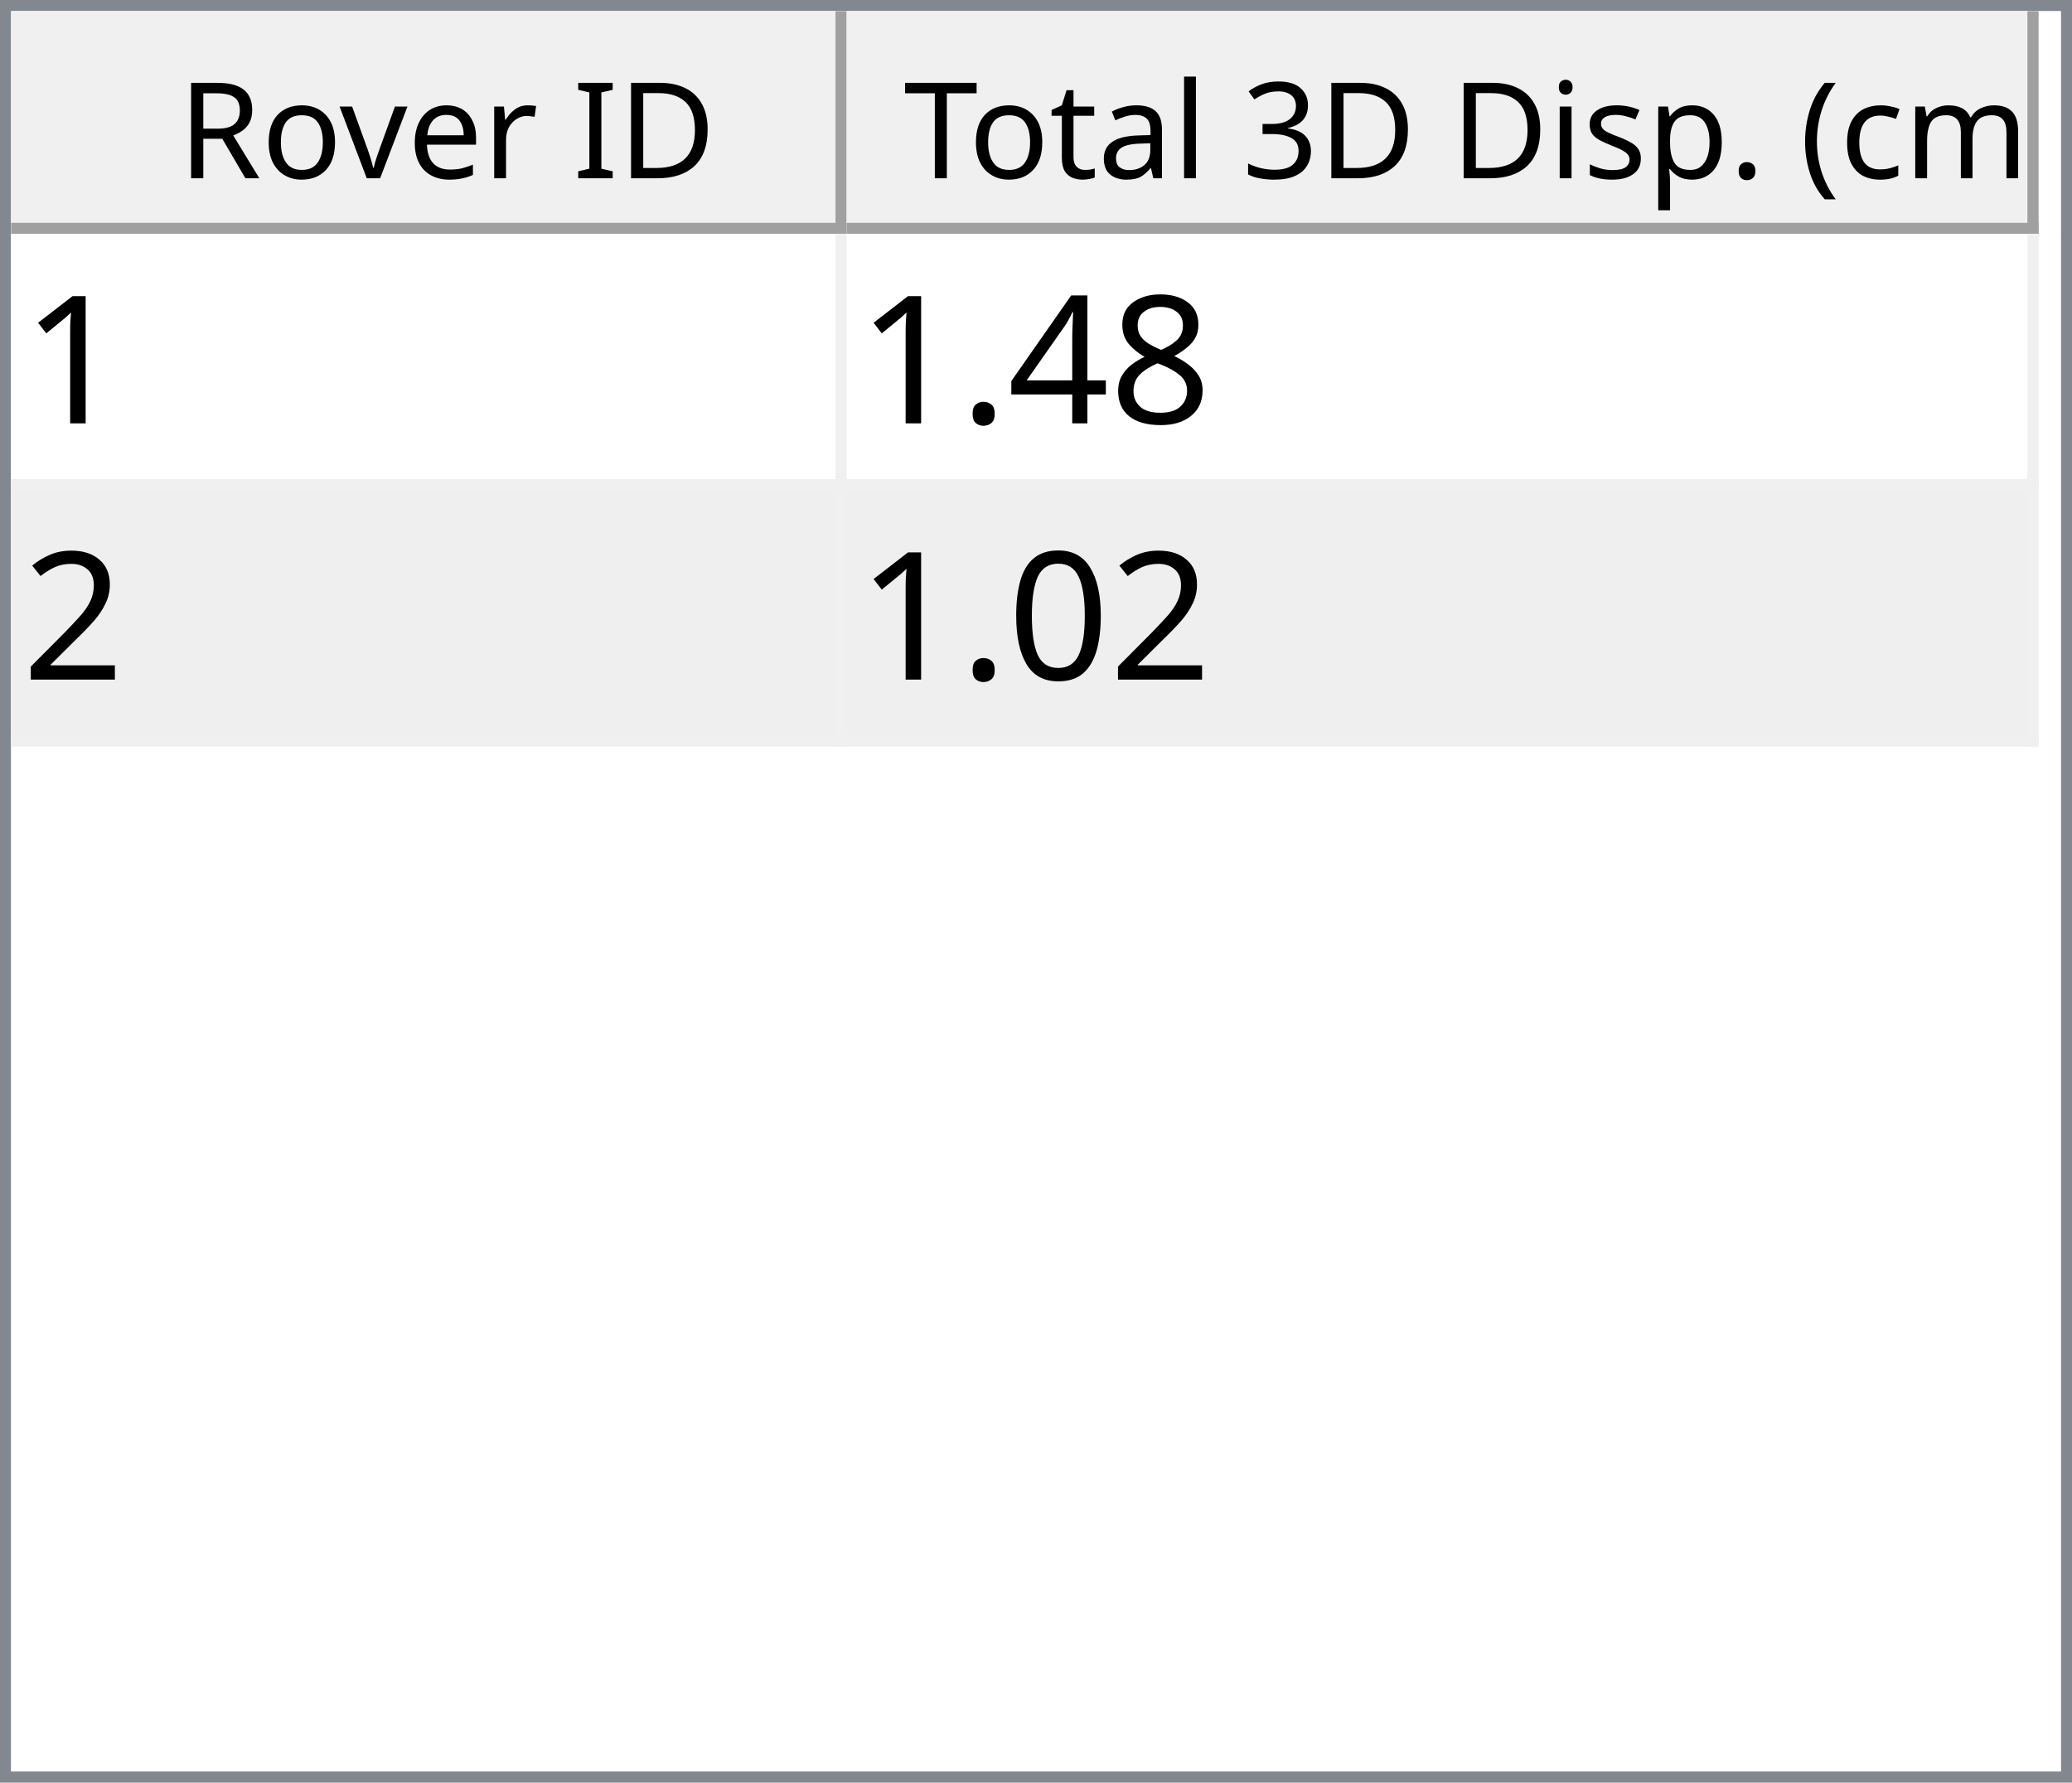
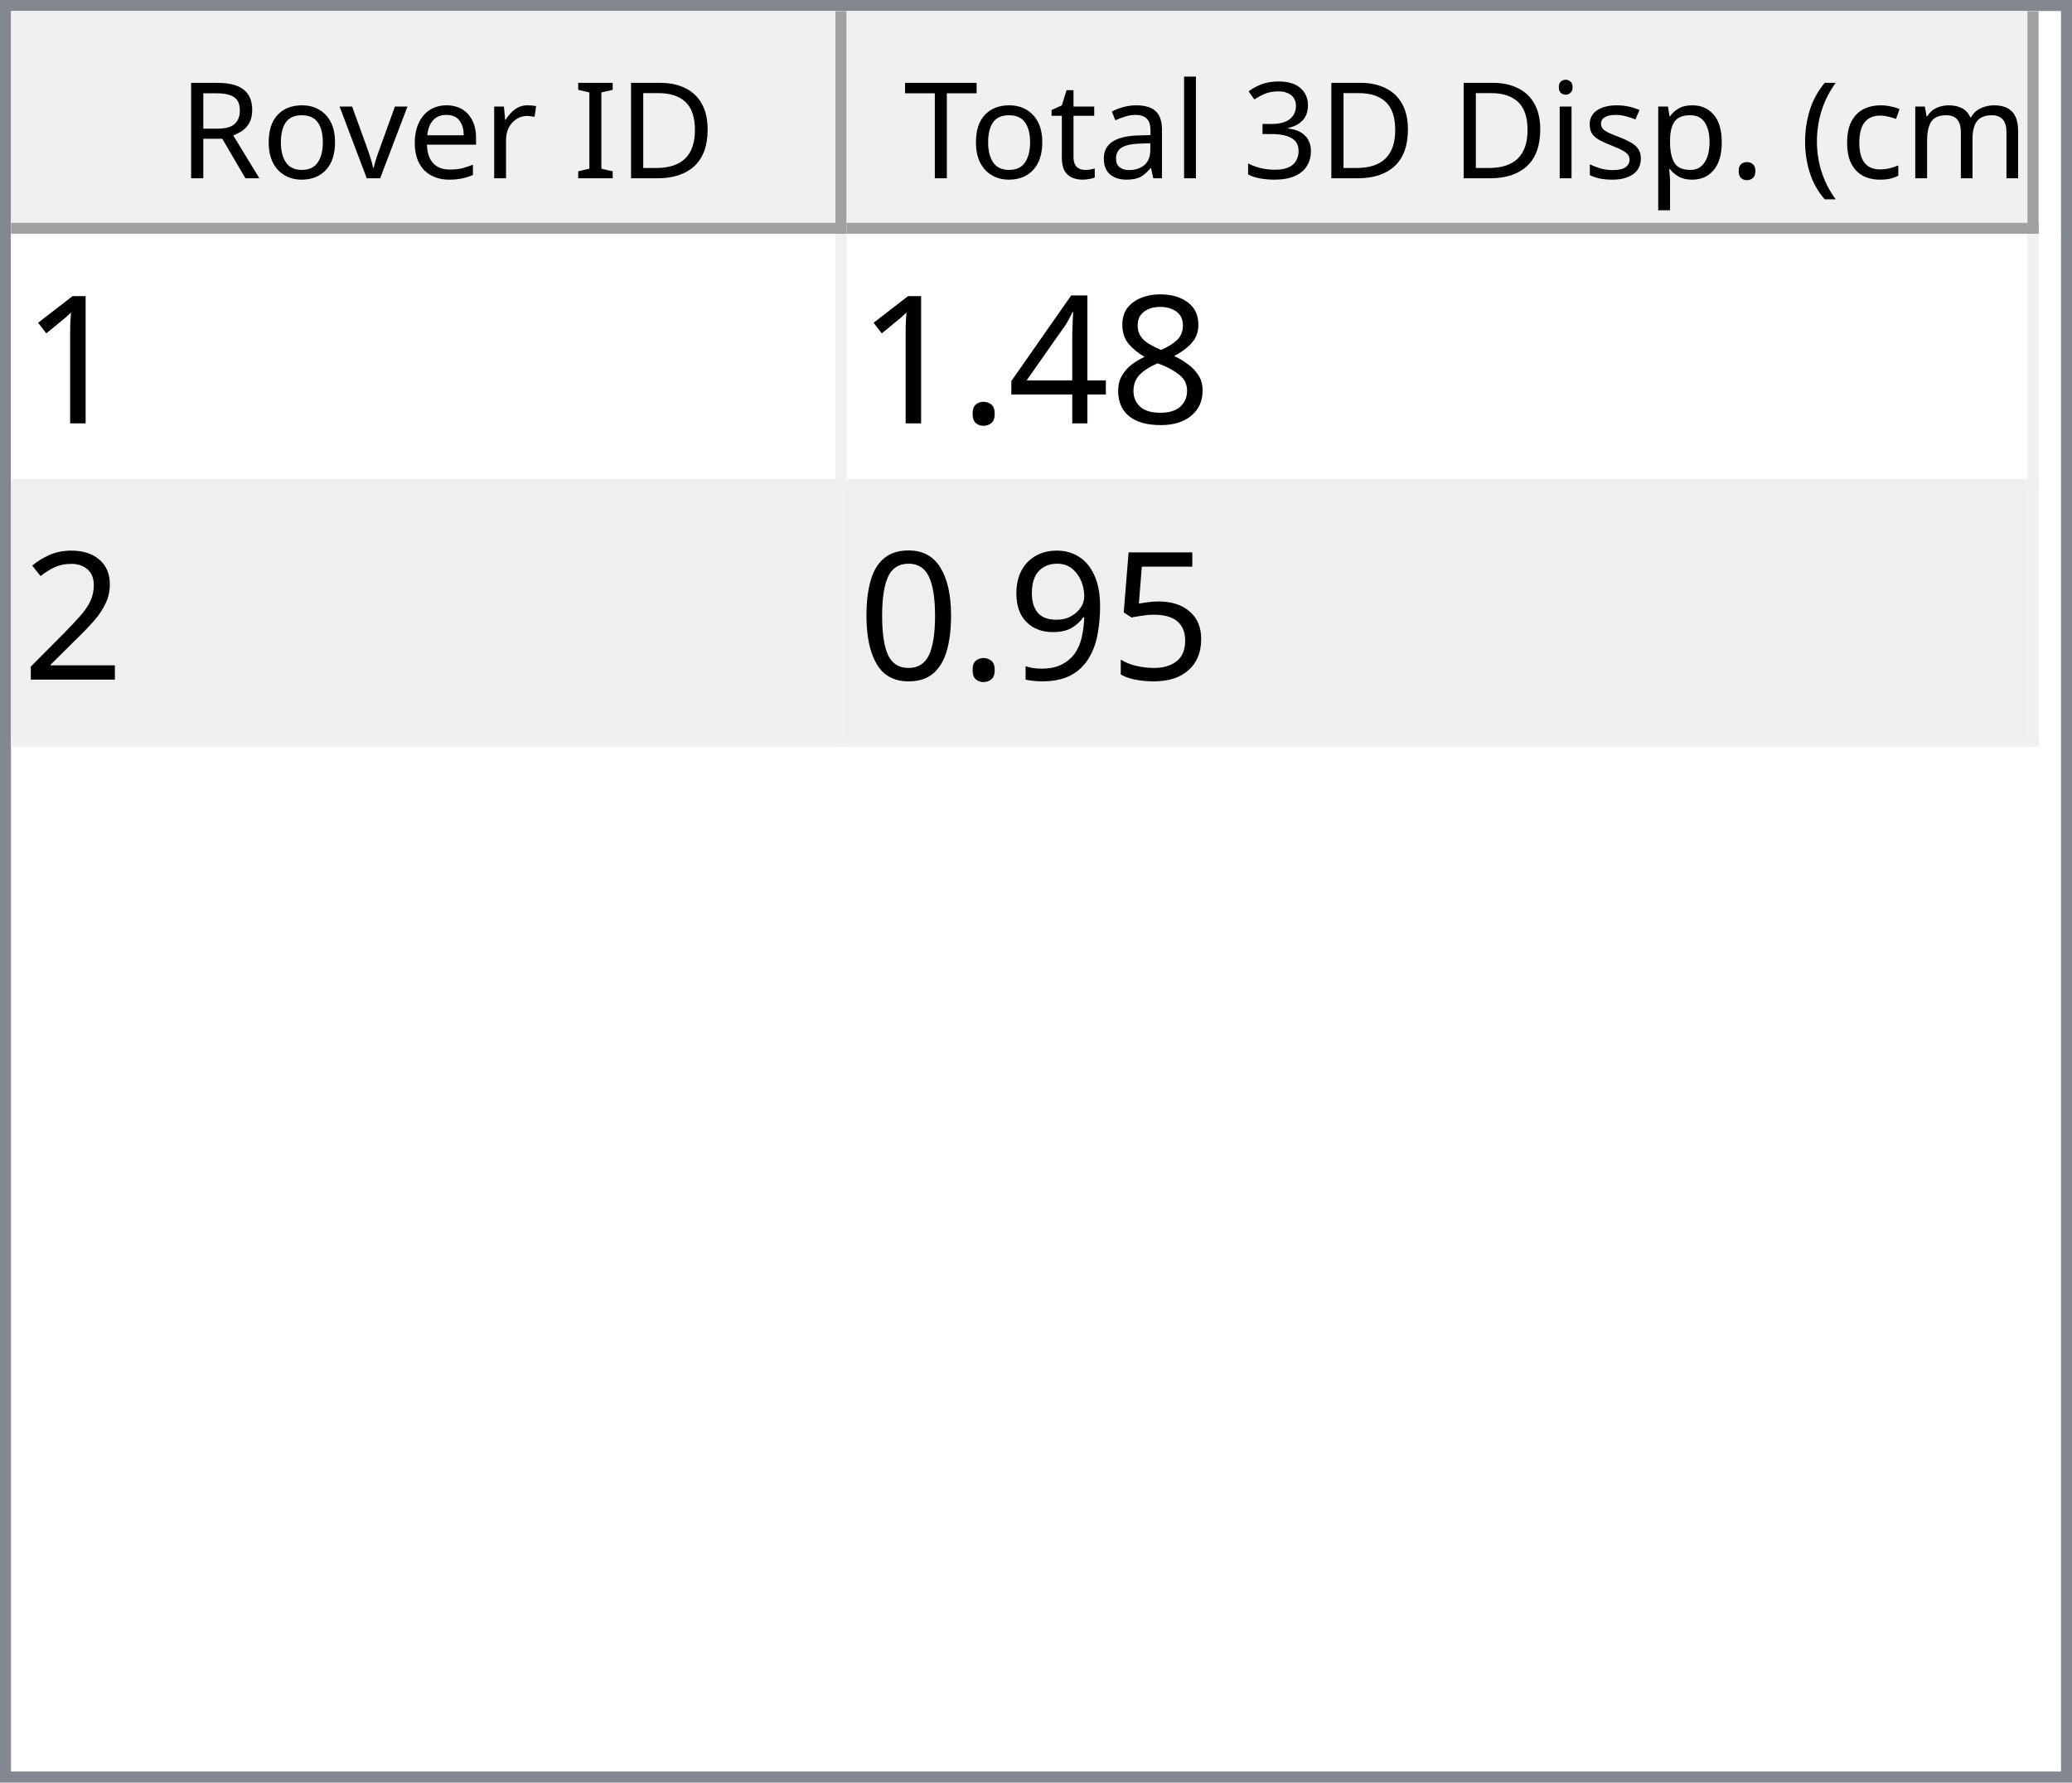
<svg xmlns="http://www.w3.org/2000/svg" style="fill-opacity:1; color-rendering:auto; color-interpolation:auto; text-rendering:auto; stroke:black; stroke-linecap:square; stroke-miterlimit:10; shape-rendering:auto; stroke-opacity:1; fill:black; stroke-dasharray:none; font-weight:normal; stroke-width:1; font-family:'Dialog'; font-style:normal; stroke-linejoin:miter; font-size:12px; stroke-dashoffset:0; image-rendering:auto;" width="186" height="160">
  <defs id="genericDefs" />
  <g>
    <defs id="defs1">
      <clipPath clipPathUnits="userSpaceOnUse" id="clipPath1">
        <path d="M0 0 L186 0 L186 160 L0 160 L0 0 Z" />
      </clipPath>
      <clipPath clipPathUnits="userSpaceOnUse" id="clipPath2">
        <path d="M0 0 L0 160 L186 160 L186 0 Z" />
      </clipPath>
      <clipPath clipPathUnits="userSpaceOnUse" id="clipPath3">
        <path d="M0 0 L0 20 L184 20 L184 0 Z" />
      </clipPath>
      <clipPath clipPathUnits="userSpaceOnUse" id="clipPath4">
        <path d="M0 0 L0 20 L75 20 L75 0 Z" />
      </clipPath>
      <clipPath clipPathUnits="userSpaceOnUse" id="clipPath5">
        <path d="M1 1 L1 19 L74 19 L74 1 Z" />
      </clipPath>
      <clipPath clipPathUnits="userSpaceOnUse" id="clipPath6">
        <path d="M0 0 L0 18 L73 18 L73 0 Z" />
      </clipPath>
      <clipPath clipPathUnits="userSpaceOnUse" id="clipPath7">
        <path d="M-0.5 -0.5 L-0.5 19.5 L74.5 19.5 L74.5 -0.5 Z" />
      </clipPath>
      <clipPath clipPathUnits="userSpaceOnUse" id="clipPath8">
        <path d="M0 0 L0 20 L107 20 L107 0 Z" />
      </clipPath>
      <clipPath clipPathUnits="userSpaceOnUse" id="clipPath9">
        <path d="M1 1 L1 19 L106 19 L106 1 Z" />
      </clipPath>
      <clipPath clipPathUnits="userSpaceOnUse" id="clipPath10">
        <path d="M0 0 L0 18 L105 18 L105 0 Z" />
      </clipPath>
      <clipPath clipPathUnits="userSpaceOnUse" id="clipPath11">
        <path d="M-0.5 -0.5 L-0.5 19.5 L106.5 19.5 L106.5 -0.5 Z" />
      </clipPath>
      <clipPath clipPathUnits="userSpaceOnUse" id="clipPath12">
        <path d="M0 0 L0 138 L184 138 L184 0 Z" />
      </clipPath>
      <clipPath clipPathUnits="userSpaceOnUse" id="clipPath13">
        <path d="M0 0 L0 46 L182 46 L182 0 Z" />
      </clipPath>
      <clipPath clipPathUnits="userSpaceOnUse" id="clipPath14">
        <path d="M-0.5 -0.5 L-0.5 45.5 L181.5 45.5 L181.5 -0.5 Z" />
      </clipPath>
      <clipPath clipPathUnits="userSpaceOnUse" id="clipPath15">
        <path d="M0 0 L0 22 L74 22 L74 0 Z" />
      </clipPath>
      <clipPath clipPathUnits="userSpaceOnUse" id="clipPath16">
        <path d="M0 0 L0 22 L106 22 L106 0 Z" />
      </clipPath>
      <font horiz-adv-x="64.551" id="font1">
        <font-face ascent="107.91" descent="25.098" units-per-em="100" style="font-style:normal; font-family:Segoe UI; font-weight:normal;" />
        <missing-glyph horiz-adv-x="64.551" d="M8.109 0 L8.109 68.266 L56.453 68.266 L56.453 0 L8.109 0 ZM15.328 7.234 L49.219 7.234 L49.219 61.031 L15.328 61.031 L15.328 7.234 Z" />
        <glyph unicode="D" horiz-adv-x="70.117" d="M9.188 0 L9.188 70.016 L28.516 70.016 Q65.531 70.016 65.531 35.891 Q65.531 19.672 55.25 9.836 Q44.969 0 27.734 0 L9.188 0 ZM17.391 62.594 L17.391 7.422 L27.828 7.422 Q41.609 7.422 49.273 14.797 Q56.938 22.172 56.938 35.688 Q56.938 62.594 28.328 62.594 L17.391 62.594 Z" />
        <glyph unicode="I" horiz-adv-x="26.611" d="M17.391 0 L9.188 0 L9.188 70.016 L17.391 70.016 L17.391 0 Z" />
        <glyph unicode=" " horiz-adv-x="27.393" d="" />
        <glyph unicode="r" horiz-adv-x="34.766" d="M34.188 41.891 Q32.078 43.5 28.125 43.5 Q23 43.5 19.555 38.672 Q16.109 33.844 16.109 25.484 L16.109 0 L8.109 0 L8.109 50 L16.109 50 L16.109 39.703 L16.312 39.703 Q18.016 44.969 21.531 47.922 Q25.047 50.875 29.391 50.875 Q32.516 50.875 34.188 50.203 L34.188 41.891 Z" />
        <glyph unicode="e" horiz-adv-x="52.295" d="M48.297 23 L12.984 23 Q13.188 14.656 17.484 10.109 Q21.781 5.562 29.297 5.562 Q37.75 5.562 44.828 11.141 L44.828 3.609 Q38.234 -1.172 27.391 -1.172 Q16.797 -1.172 10.742 5.641 Q4.688 12.453 4.688 24.812 Q4.688 36.469 11.305 43.82 Q17.922 51.172 27.734 51.172 Q37.547 51.172 42.922 44.828 Q48.297 38.484 48.297 27.203 L48.297 23 ZM40.094 29.781 Q40.047 36.719 36.75 40.578 Q33.453 44.438 27.594 44.438 Q21.922 44.438 17.969 40.383 Q14.016 36.328 13.094 29.781 L40.094 29.781 Z" />
        <glyph unicode="v" horiz-adv-x="47.9" d="M47.406 50 L27.484 0 L19.625 0 L0.688 50 L9.469 50 L22.172 13.672 Q23.578 9.672 23.922 6.688 L24.125 6.688 Q24.609 10.453 25.688 13.484 L38.969 50 L47.406 50 Z" />
        <glyph unicode="o" horiz-adv-x="58.594" d="M29 -1.172 Q17.922 -1.172 11.305 5.836 Q4.688 12.844 4.688 24.422 Q4.688 37.016 11.57 44.094 Q18.453 51.172 30.172 51.172 Q41.359 51.172 47.633 44.289 Q53.906 37.406 53.906 25.203 Q53.906 13.234 47.141 6.031 Q40.375 -1.172 29 -1.172 ZM29.594 44.438 Q21.875 44.438 17.383 39.188 Q12.891 33.938 12.891 24.703 Q12.891 15.828 17.43 10.695 Q21.969 5.562 29.594 5.562 Q37.359 5.562 41.531 10.594 Q45.703 15.625 45.703 24.906 Q45.703 34.281 41.531 39.359 Q37.359 44.438 29.594 44.438 Z" />
        <glyph unicode="R" horiz-adv-x="59.814" d="M59.375 0 L49.609 0 L37.891 19.625 Q36.281 22.359 34.766 24.289 Q33.25 26.219 31.664 27.438 Q30.078 28.656 28.25 29.219 Q26.422 29.781 24.125 29.781 L17.391 29.781 L17.391 0 L9.188 0 L9.188 70.016 L30.078 70.016 Q34.672 70.016 38.555 68.867 Q42.438 67.719 45.289 65.375 Q48.141 63.031 49.758 59.547 Q51.375 56.062 51.375 51.375 Q51.375 47.703 50.273 44.656 Q49.172 41.609 47.148 39.211 Q45.125 36.812 42.266 35.133 Q39.406 33.453 35.844 32.516 L35.844 32.328 Q37.594 31.547 38.891 30.547 Q40.188 29.547 41.359 28.18 Q42.531 26.812 43.68 25.078 Q44.828 23.344 46.234 21.047 L59.375 0 ZM17.391 62.594 L17.391 37.203 L28.516 37.203 Q31.594 37.203 34.203 38.133 Q36.812 39.062 38.719 40.797 Q40.625 42.531 41.703 45.047 Q42.781 47.562 42.781 50.688 Q42.781 56.297 39.141 59.445 Q35.5 62.594 28.609 62.594 L17.391 62.594 Z" />
        <glyph unicode=")" horiz-adv-x="30.176" d="M8.297 -15.922 L1.172 -15.922 Q16.406 2.344 16.406 26.812 Q16.406 51.469 1.078 70.016 L8.297 70.016 Q23.531 52.156 23.531 26.703 Q23.531 1.375 8.297 -15.922 Z" />
        <glyph unicode="m" horiz-adv-x="86.133" d="M79.109 0 L71.094 0 L71.094 28.719 Q71.094 37.016 68.531 40.727 Q65.969 44.438 59.906 44.438 Q54.781 44.438 51.195 39.75 Q47.609 35.062 47.609 28.516 L47.609 0 L39.594 0 L39.594 29.688 Q39.594 44.438 28.219 44.438 Q22.953 44.438 19.531 40.016 Q16.109 35.594 16.109 28.516 L16.109 0 L8.109 0 L8.109 50 L16.109 50 L16.109 42.094 L16.312 42.094 Q21.625 51.172 31.844 51.172 Q36.969 51.172 40.773 48.312 Q44.578 45.453 46 40.828 Q51.562 51.172 62.594 51.172 Q79.109 51.172 79.109 30.812 L79.109 0 Z" />
        <glyph unicode="c" horiz-adv-x="46.191" d="M42.188 2.297 Q36.422 -1.172 28.516 -1.172 Q17.828 -1.172 11.258 5.789 Q4.688 12.75 4.688 23.828 Q4.688 36.188 11.766 43.68 Q18.844 51.172 30.672 51.172 Q37.25 51.172 42.281 48.734 L42.281 40.531 Q36.719 44.438 30.375 44.438 Q22.703 44.438 17.797 38.945 Q12.891 33.453 12.891 24.516 Q12.891 15.719 17.508 10.641 Q22.125 5.562 29.891 5.562 Q36.422 5.562 42.188 9.906 L42.188 2.297 Z" />
        <glyph unicode="(" horiz-adv-x="30.176" d="M29.109 -15.922 L21.969 -15.922 Q6.844 1.375 6.844 26.703 Q6.844 52.156 21.969 70.016 L29.203 70.016 Q13.875 51.469 13.875 26.812 Q13.875 2.344 29.109 -15.922 Z" />
        <glyph unicode="." horiz-adv-x="21.68" d="M10.891 -1.078 Q8.641 -1.078 7.055 0.539 Q5.469 2.156 5.469 4.391 Q5.469 6.641 7.055 8.273 Q8.641 9.906 10.891 9.906 Q13.188 9.906 14.797 8.273 Q16.406 6.641 16.406 4.391 Q16.406 2.156 14.797 0.539 Q13.188 -1.078 10.891 -1.078 Z" />
        <glyph unicode="p" horiz-adv-x="58.789" d="M16.312 7.234 L16.109 7.234 L16.109 -23 L8.109 -23 L8.109 50 L16.109 50 L16.109 41.219 L16.312 41.219 Q22.219 51.172 33.594 51.172 Q43.266 51.172 48.688 44.461 Q54.109 37.75 54.109 26.469 Q54.109 13.922 48 6.375 Q41.891 -1.172 31.297 -1.172 Q21.578 -1.172 16.312 7.234 ZM16.109 27.391 L16.109 20.406 Q16.109 14.203 20.141 9.883 Q24.172 5.562 30.375 5.562 Q37.641 5.562 41.773 11.133 Q45.906 16.703 45.906 26.609 Q45.906 34.969 42.047 39.703 Q38.188 44.438 31.594 44.438 Q24.609 44.438 20.359 39.578 Q16.109 34.719 16.109 27.391 Z" />
        <glyph unicode="s" horiz-adv-x="42.432" d="M5.078 1.812 L5.078 10.406 Q11.625 5.562 19.484 5.562 Q30.031 5.562 30.031 12.594 Q30.031 14.594 29.125 15.992 Q28.219 17.391 26.68 18.461 Q25.141 19.531 23.07 20.383 Q21 21.234 18.609 22.172 Q15.281 23.484 12.766 24.828 Q10.25 26.172 8.57 27.859 Q6.891 29.547 6.031 31.695 Q5.172 33.844 5.172 36.719 Q5.172 40.234 6.789 42.945 Q8.406 45.656 11.086 47.484 Q13.766 49.312 17.211 50.242 Q20.656 51.172 24.312 51.172 Q30.812 51.172 35.938 48.922 L35.938 40.828 Q30.422 44.438 23.25 44.438 Q21 44.438 19.195 43.922 Q17.391 43.406 16.094 42.477 Q14.797 41.547 14.086 40.258 Q13.375 38.969 13.375 37.406 Q13.375 35.453 14.086 34.133 Q14.797 32.812 16.164 31.789 Q17.531 30.766 19.484 29.938 Q21.438 29.109 23.922 28.125 Q27.25 26.859 29.883 25.516 Q32.516 24.172 34.375 22.484 Q36.234 20.797 37.234 18.602 Q38.234 16.406 38.234 13.375 Q38.234 9.672 36.602 6.938 Q34.969 4.203 32.234 2.398 Q29.5 0.594 25.93 -0.289 Q22.359 -1.172 18.453 -1.172 Q10.75 -1.172 5.078 1.812 Z" />
        <glyph unicode="i" horiz-adv-x="24.219" d="M12.203 62.703 Q10.062 62.703 8.547 64.164 Q7.031 65.625 7.031 67.875 Q7.031 70.125 8.547 71.609 Q10.062 73.094 12.203 73.094 Q14.406 73.094 15.945 71.609 Q17.484 70.125 17.484 67.875 Q17.484 65.719 15.945 64.211 Q14.406 62.703 12.203 62.703 ZM16.109 0 L8.109 0 L8.109 50 L16.109 50 L16.109 0 Z" />
        <glyph unicode="3" horiz-adv-x="53.906" d="M46.531 19.828 Q46.531 15.094 44.75 11.211 Q42.969 7.328 39.719 4.57 Q36.469 1.812 31.93 0.297 Q27.391 -1.219 21.922 -1.219 Q11.922 -1.219 6 2.594 L6 11.188 Q13.094 5.609 22.219 5.609 Q25.875 5.609 28.828 6.539 Q31.781 7.469 33.906 9.227 Q36.031 10.984 37.18 13.477 Q38.328 15.969 38.328 19.094 Q38.328 32.812 18.797 32.812 L12.984 32.812 L12.984 39.594 L18.5 39.594 Q35.797 39.594 35.797 52.484 Q35.797 64.406 22.609 64.406 Q15.188 64.406 8.688 59.422 L8.688 67.188 Q15.375 71.188 24.609 71.188 Q29 71.188 32.57 69.969 Q36.141 68.75 38.68 66.555 Q41.219 64.359 42.609 61.281 Q44 58.203 44 54.5 Q44 40.672 30.031 36.719 L30.031 36.531 Q33.594 36.141 36.625 34.797 Q39.656 33.453 41.852 31.305 Q44.047 29.156 45.289 26.25 Q46.531 23.344 46.531 19.828 Z" />
        <glyph unicode="l" horiz-adv-x="24.219" d="M16.109 0 L8.109 0 L8.109 74.031 L16.109 74.031 L16.109 0 Z" />
        <glyph unicode="a" horiz-adv-x="50.879" d="M43.891 0 L35.891 0 L35.891 7.812 L35.688 7.812 Q30.469 -1.172 20.312 -1.172 Q12.844 -1.172 8.617 2.781 Q4.391 6.734 4.391 13.281 Q4.391 27.297 20.906 29.594 L35.891 31.688 Q35.891 44.438 25.594 44.438 Q16.547 44.438 9.281 38.281 L9.281 46.484 Q16.656 51.172 26.266 51.172 Q43.891 51.172 43.891 32.516 L43.891 0 ZM35.891 25.297 L23.828 23.641 Q18.266 22.859 15.43 20.875 Q12.594 18.891 12.594 13.875 Q12.594 10.203 15.211 7.883 Q17.828 5.562 22.172 5.562 Q28.125 5.562 32.008 9.742 Q35.891 13.922 35.891 20.312 L35.891 25.297 Z" />
        <glyph unicode="t" horiz-adv-x="33.887" d="M31.297 0.484 Q28.469 -1.078 23.828 -1.078 Q10.688 -1.078 10.688 13.578 L10.688 43.172 L2.094 43.172 L2.094 50 L10.688 50 L10.688 62.203 L18.703 64.797 L18.703 50 L31.297 50 L31.297 43.172 L18.703 43.172 L18.703 14.984 Q18.703 9.969 20.414 7.82 Q22.125 5.672 26.078 5.672 Q29.109 5.672 31.297 7.328 L31.297 0.484 Z" />
        <glyph unicode="T" horiz-adv-x="52.393" d="M50.594 62.594 L30.375 62.594 L30.375 0 L22.172 0 L22.172 62.594 L2 62.594 L2 70.016 L50.594 70.016 L50.594 62.594 Z" />
      </font>
      <font horiz-adv-x="75.0" id="font2">
        <font-face ascent="100.537" descent="21.973" units-per-em="100" style="font-style:normal; font-family:sans-serif; font-weight:normal;" />
        <missing-glyph horiz-adv-x="75.0" d="M12.5 0 L12.5 62.5 L62.5 62.5 L62.5 0 L12.5 0 ZM14.062 1.562 L60.938 1.562 L60.938 60.938 L14.062 60.938 L14.062 1.562 Z" />
        <glyph unicode="1" horiz-adv-x="55.615" d="M37.25 0 L28.469 0 L28.469 56 Q25.297 52.984 20.141 49.953 Q14.984 46.922 10.891 45.406 L10.891 53.906 Q18.266 57.375 23.781 62.305 Q29.297 67.234 31.594 71.875 L37.25 71.875 L37.25 0 Z" />
        <glyph unicode="8" horiz-adv-x="55.615" d="M17.672 38.812 Q12.203 40.828 9.57 44.539 Q6.938 48.25 6.938 53.422 Q6.938 61.234 12.555 66.555 Q18.172 71.875 27.484 71.875 Q36.859 71.875 42.578 66.43 Q48.297 60.984 48.297 53.172 Q48.297 48.188 45.68 44.508 Q43.062 40.828 37.75 38.812 Q44.344 36.672 47.781 31.883 Q51.219 27.094 51.219 20.453 Q51.219 11.281 44.727 5.031 Q38.234 -1.219 27.641 -1.219 Q17.047 -1.219 10.547 5.055 Q4.047 11.328 4.047 20.703 Q4.047 27.688 7.594 32.398 Q11.141 37.109 17.672 38.812 ZM15.922 53.719 Q15.922 48.641 19.195 45.414 Q22.469 42.188 27.688 42.188 Q32.766 42.188 36.016 45.383 Q39.266 48.578 39.266 53.219 Q39.266 58.062 35.914 61.359 Q32.562 64.656 27.594 64.656 Q22.562 64.656 19.242 61.43 Q15.922 58.203 15.922 53.719 ZM13.094 20.656 Q13.094 16.891 14.875 13.375 Q16.656 9.859 20.172 7.93 Q23.688 6 27.734 6 Q34.031 6 38.133 10.055 Q42.234 14.109 42.234 20.359 Q42.234 26.703 38.016 30.859 Q33.797 35.016 27.438 35.016 Q21.234 35.016 17.164 30.914 Q13.094 26.812 13.094 20.656 Z" />
        <glyph unicode="4" horiz-adv-x="55.615" d="M32.328 0 L32.328 17.141 L1.266 17.141 L1.266 25.203 L33.938 71.578 L41.109 71.578 L41.109 25.203 L50.781 25.203 L50.781 17.141 L41.109 17.141 L41.109 0 L32.328 0 ZM32.328 25.203 L32.328 57.469 L9.906 25.203 L32.328 25.203 Z" />
        <glyph unicode="." horiz-adv-x="27.783" d="M9.078 0 L9.078 10.016 L19.094 10.016 L19.094 0 L9.078 0 Z" />
        <glyph unicode="2" horiz-adv-x="55.615" d="M50.344 8.453 L50.344 0 L3.031 0 Q2.938 3.172 4.047 6.109 Q5.859 10.938 9.836 15.625 Q13.812 20.312 21.344 26.469 Q33.016 36.031 37.117 41.625 Q41.219 47.219 41.219 52.203 Q41.219 57.422 37.477 61.008 Q33.734 64.594 27.734 64.594 Q21.391 64.594 17.578 60.789 Q13.766 56.984 13.719 50.25 L4.688 51.172 Q5.609 61.281 11.664 66.578 Q17.719 71.875 27.938 71.875 Q38.234 71.875 44.242 66.164 Q50.25 60.453 50.25 52 Q50.25 47.703 48.492 43.555 Q46.734 39.406 42.656 34.812 Q38.578 30.219 29.109 22.219 Q21.188 15.578 18.945 13.211 Q16.703 10.844 15.234 8.453 L50.344 8.453 Z" />
+         <glyph unicode="5" horiz-adv-x="55.615" d="M4.156 18.75 L13.375 19.531 Q14.406 12.797 18.141 9.398 Q21.875 6 27.156 6 Q33.5 6 37.891 10.789 Q42.281 15.578 42.281 23.484 Q42.281 31 38.062 35.352 Q33.844 39.703 27 39.703 Q22.75 39.703 19.336 37.773 Q15.922 35.844 13.969 32.766 L5.719 33.844 L12.641 70.609 L48.25 70.609 L48.25 62.203 L19.672 62.203 L15.828 42.969 Q22.266 47.469 29.344 47.469 Q38.719 47.469 45.164 40.969 Q51.609 34.469 51.609 24.266 Q51.609 14.547 45.953 7.469 Q39.062 -1.219 27.156 -1.219 Q17.391 -1.219 11.211 4.25 Q5.031 9.719 4.156 18.75 Z" />
+         <glyph unicode="9" horiz-adv-x="55.615" d="M5.469 16.547 L13.922 17.328 Q14.984 11.375 18.016 8.688 Q21.047 6 25.781 6 Q29.828 6 32.883 7.859 Q35.938 9.719 37.891 12.82 Q39.844 15.922 41.164 21.195 Q42.484 26.469 42.484 31.938 Q42.484 32.516 42.438 33.688 Q39.797 29.5 35.234 26.883 Q30.672 24.266 25.344 24.266 Q16.453 24.266 10.305 30.711 Q4.156 37.156 4.156 47.703 Q4.156 58.594 10.578 65.234 Q17 71.875 26.656 71.875 Q33.641 71.875 39.43 68.117 Q45.219 64.359 48.219 57.398 Q51.219 50.438 51.219 37.25 Q51.219 23.531 48.242 15.406 Q45.266 7.281 39.383 3.031 Q33.5 -1.219 25.594 -1.219 Q17.188 -1.219 11.867 3.445 Q6.547 8.109 5.469 16.547 ZM41.453 48.141 Q41.453 55.719 37.43 60.156 Q33.406 64.594 27.734 64.594 Q21.875 64.594 17.531 59.812 Q13.188 55.031 13.188 47.406 Q13.188 40.578 17.312 36.305 Q21.438 32.031 27.484 32.031 Q33.594 32.031 37.523 36.305 Q41.453 40.578 41.453 48.141 Z" />
        <glyph unicode="0" horiz-adv-x="55.615" d="M4.156 35.297 Q4.156 48 6.766 55.742 Q9.375 63.484 14.523 67.68 Q19.672 71.875 27.484 71.875 Q33.25 71.875 37.594 69.555 Q41.938 67.234 44.773 62.867 Q47.609 58.5 49.219 52.227 Q50.828 45.953 50.828 35.297 Q50.828 22.703 48.242 14.969 Q45.656 7.234 40.508 3.008 Q35.359 -1.219 27.484 -1.219 Q17.141 -1.219 11.234 6.203 Q4.156 15.141 4.156 35.297 ZM13.188 35.297 Q13.188 17.672 17.312 11.836 Q21.438 6 27.484 6 Q33.547 6 37.672 11.859 Q41.797 17.719 41.797 35.297 Q41.797 52.984 37.672 58.789 Q33.547 64.594 27.391 64.594 Q21.344 64.594 17.719 59.469 Q13.188 52.938 13.188 35.297 Z" />
      </font>
    </defs>
    <g style="fill:white; stroke:white;">
      <rect x="0" y="0" width="186" style="clip-path:url(#clipPath1); stroke:none;" height="160" />
    </g>
    <g style="fill:white; text-rendering:optimizeSpeed; color-rendering:optimizeSpeed; image-rendering:optimizeSpeed; shape-rendering:crispEdges; stroke:white; color-interpolation:sRGB;">
      <rect x="0" width="186" height="160" y="0" style="stroke:none;" />
      <path style="stroke:none;" d="M0 160 L186 160 L186 0 L0 0 Z" />
    </g>
    <g style="fill:rgb(240,240,240); font-family:'Segoe UI'; stroke:rgb(240,240,240);">
      <rect x="0" y="0" width="186" style="clip-path:url(#clipPath2); stroke:none;" height="160" />
    </g>
    <g style="fill:rgb(130,135,144); font-family:'Segoe UI'; stroke:rgb(130,135,144);">
      <path d="M0 0 L186 0 L186 160 L0 160 L0 0 ZM1 1 L185 1 L185 159 L1 159 L1 1 Z" style="fill-rule:evenodd; clip-path:url(#clipPath2); stroke:none;" />
    </g>
    <g style="fill:white; font-family:'Segoe UI'; stroke:white;" transform="translate(1,1)">
      <rect x="0" y="0" width="184" style="clip-path:url(#clipPath3); stroke:none;" height="20" />
    </g>
    <g style="fill:rgb(240,240,240); font-family:'Segoe UI'; stroke:rgb(240,240,240);" transform="translate(1,1)">
      <rect x="0" y="0" width="75" style="clip-path:url(#clipPath4); stroke:none;" height="20" />
    </g>
    <g style="font-family:'Segoe UI';" transform="translate(2,2)">
      <text x="14" xml:space="preserve" y="14" style="clip-path:url(#clipPath6); stroke:none;">Rover ID</text>
    </g>
    <g style="fill:rgb(160,160,160); font-family:'Segoe UI'; stroke:rgb(160,160,160); stroke-linejoin:bevel;" transform="translate(1.5,1.5)">
      <line x1="74" x2="74" y1="0" style="fill:none; clip-path:url(#clipPath7);" y2="19" />
    </g>
    <g style="fill:rgb(160,160,160); font-family:'Segoe UI'; stroke:rgb(160,160,160); stroke-linejoin:bevel;" transform="matrix(1,0,0,1,1,1) translate(0.5,0.5)">
      <line x1="0" x2="74" y1="19" style="fill:none; clip-path:url(#clipPath7);" y2="19" />
    </g>
    <g style="fill:rgb(240,240,240); font-family:'Segoe UI'; stroke:rgb(240,240,240);" transform="translate(76,1)">
      <rect x="0" y="0" width="107" style="clip-path:url(#clipPath8); stroke:none;" height="20" />
    </g>
    <g style="font-family:'Segoe UI';" transform="translate(77,2)">
      <text x="1" xml:space="preserve" y="14" style="clip-path:url(#clipPath10); stroke:none;"> Total 3D Disp. (cm)</text>
    </g>
    <g style="fill:rgb(160,160,160); font-family:'Segoe UI'; stroke:rgb(160,160,160); stroke-linejoin:bevel;" transform="translate(76.5,1.5)">
      <line x1="106" x2="106" y1="0" style="fill:none; clip-path:url(#clipPath11);" y2="19" />
    </g>
    <g style="fill:rgb(160,160,160); font-family:'Segoe UI'; stroke:rgb(160,160,160); stroke-linejoin:bevel;" transform="matrix(1,0,0,1,76,1) translate(0.5,0.5)">
      <line x1="0" x2="106" y1="19" style="fill:none; clip-path:url(#clipPath11);" y2="19" />
    </g>
    <g style="fill:white; font-family:'Segoe UI'; stroke:white;" transform="translate(1,21)">
      <rect x="0" y="0" width="184" style="clip-path:url(#clipPath12); stroke:none;" height="138" />
    </g>
    <g style="fill:rgb(240,240,240); font-size:16px; font-family:sans-serif; stroke:rgb(240,240,240);" transform="translate(1,21)">
      <rect x="0" y="0" width="182" style="clip-path:url(#clipPath13); stroke:none;" height="46" />
      <line transform="translate(0.5,0.5)" x1="0" x2="181" y1="22" style="clip-path:url(#clipPath14); fill:none; stroke-linejoin:bevel;" y2="22" />
    </g>
    <g transform="matrix(1,0,0,1,1,21) translate(0.5,0.5)" style="fill:rgb(240,240,240); font-size:16px; font-family:sans-serif; stroke:rgb(240,240,240); stroke-linejoin:bevel;">
      <line x1="0" x2="181" y1="45" style="fill:none; clip-path:url(#clipPath14);" y2="45" />
    </g>
    <g transform="matrix(1,0,0,1,1,21) translate(0.5,0.5)" style="fill:rgb(240,240,240); font-size:16px; font-family:sans-serif; stroke:rgb(240,240,240); stroke-linejoin:bevel;">
      <line x1="74" x2="74" y1="0" style="fill:none; clip-path:url(#clipPath14);" y2="45" />
    </g>
    <g transform="matrix(1,0,0,1,1,21) translate(0.5,0.5)" style="fill:rgb(240,240,240); font-size:16px; font-family:sans-serif; stroke:rgb(240,240,240); stroke-linejoin:bevel;">
      <line x1="181" x2="181" y1="0" style="fill:none; clip-path:url(#clipPath14);" y2="45" />
    </g>
    <g style="fill:white; font-size:16px; font-family:sans-serif; stroke:white;" transform="matrix(1,0,0,1,1,21)">
      <rect x="0" y="0" width="74" style="clip-path:url(#clipPath15); stroke:none;" height="22" />
      <text x="1" y="17" style="fill:black; clip-path:url(#clipPath15); stroke:none;" xml:space="preserve">1</text>
    </g>
    <g style="fill:white; font-size:16px; font-family:sans-serif; stroke:white;" transform="matrix(1,0,0,1,1,21) translate(75,0)">
      <rect x="0" y="0" width="106" style="clip-path:url(#clipPath16); stroke:none;" height="22" />
      <text x="1" y="17" style="fill:black; clip-path:url(#clipPath16); stroke:none;" xml:space="preserve">1.48</text>
    </g>
    <g style="fill:rgb(239,239,239); font-size:16px; font-family:sans-serif; stroke:rgb(239,239,239);" transform="matrix(1,0,0,1,1,21) translate(0,23)">
      <rect x="0" y="0" width="74" style="clip-path:url(#clipPath15); stroke:none;" height="22" />
      <text x="1" y="17" style="fill:black; clip-path:url(#clipPath15); stroke:none;" xml:space="preserve">2</text>
    </g>
    <g style="fill:rgb(239,239,239); font-size:16px; font-family:sans-serif; stroke:rgb(239,239,239);" transform="matrix(1,0,0,1,1,21) translate(75,23)">
      <rect x="0" y="0" width="106" style="clip-path:url(#clipPath16); stroke:none;" height="22" />
-       <text x="1" y="17" style="fill:black; clip-path:url(#clipPath16); stroke:none;" xml:space="preserve">1.02</text>
+       <text x="1" y="17" style="fill:black; clip-path:url(#clipPath16); stroke:none;" xml:space="preserve">0.95</text>
    </g>
  </g>
</svg>
